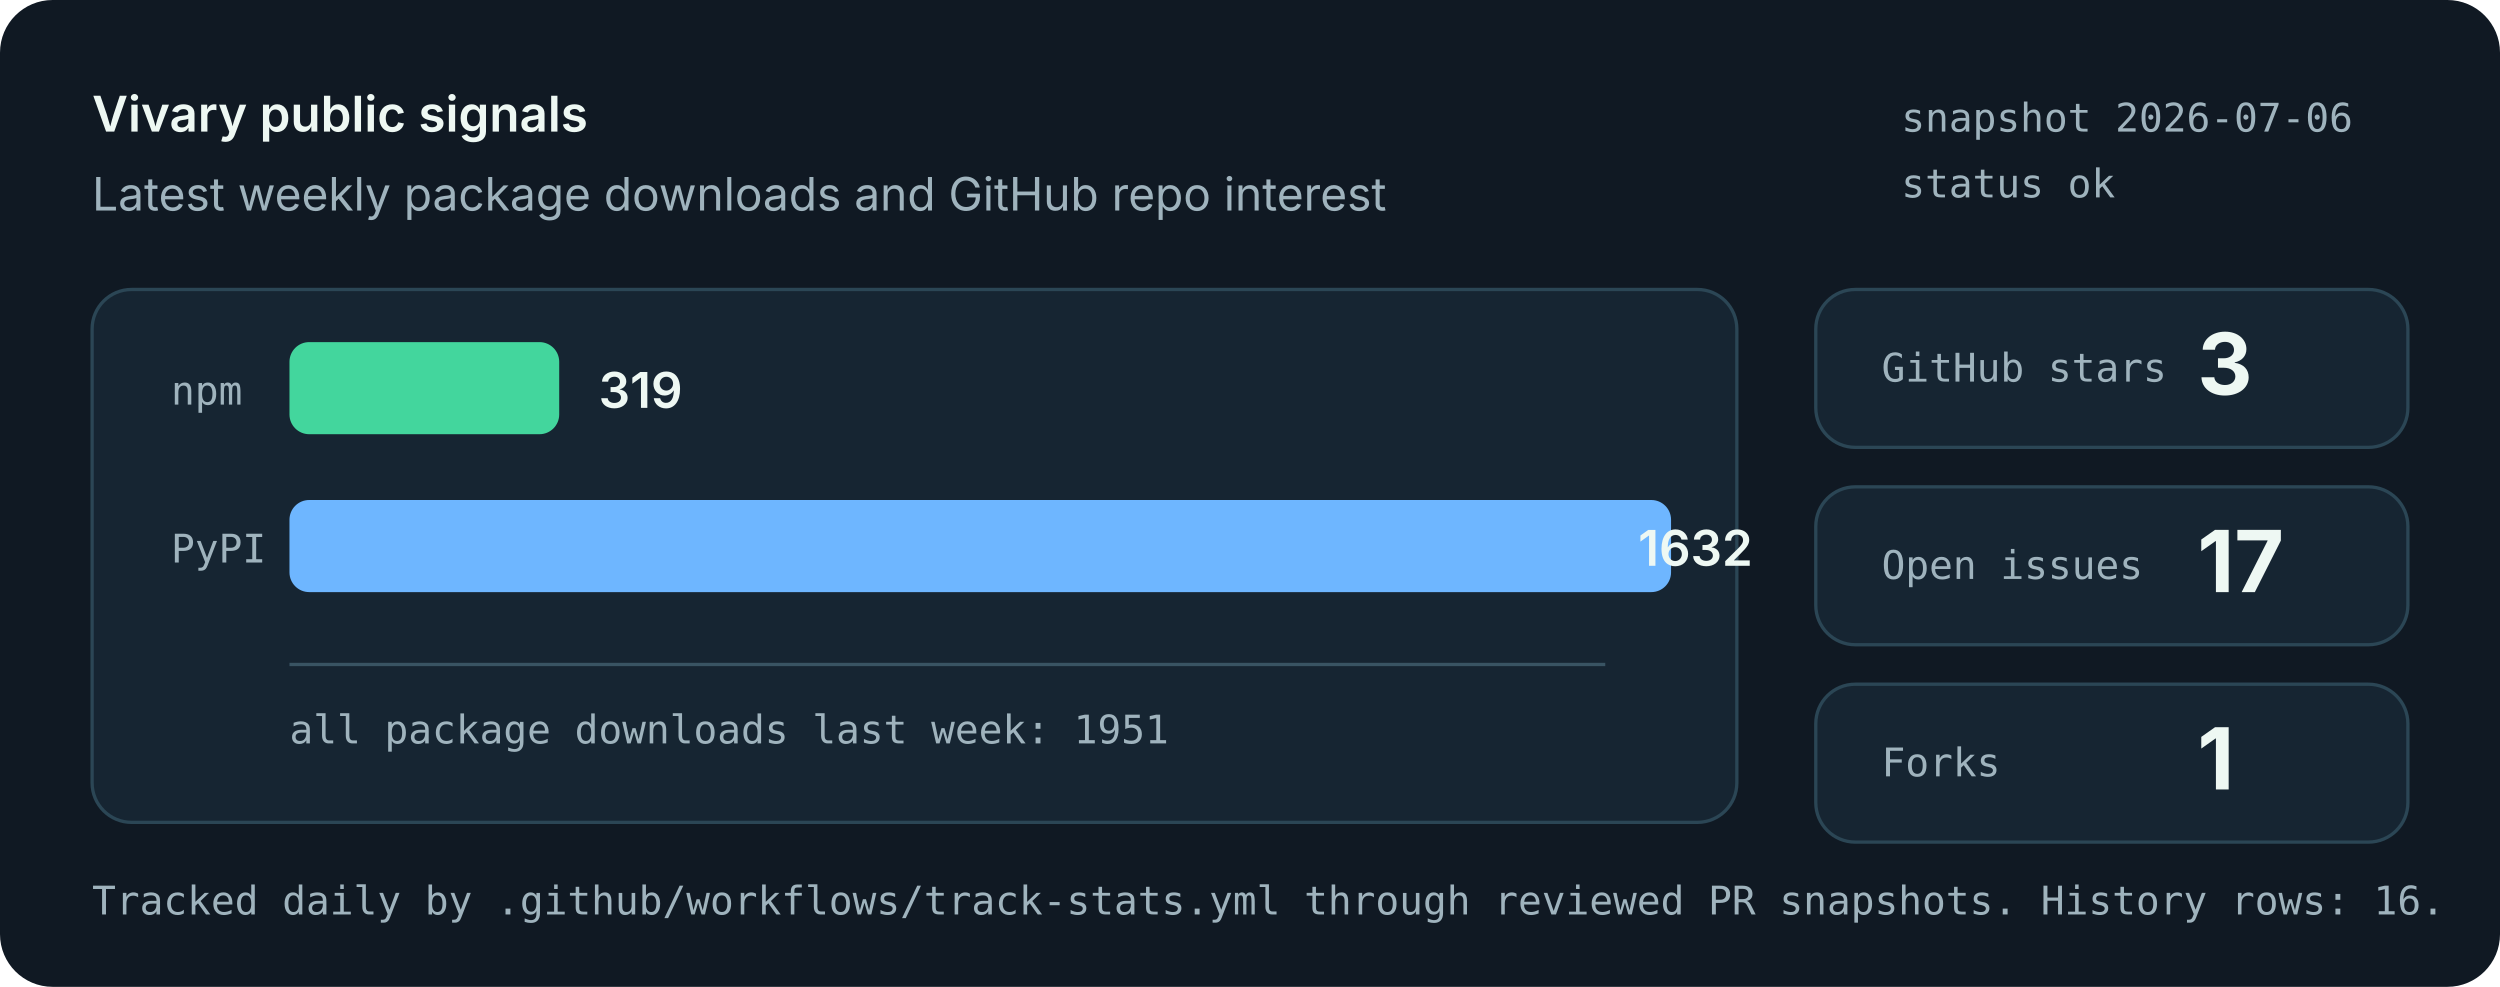
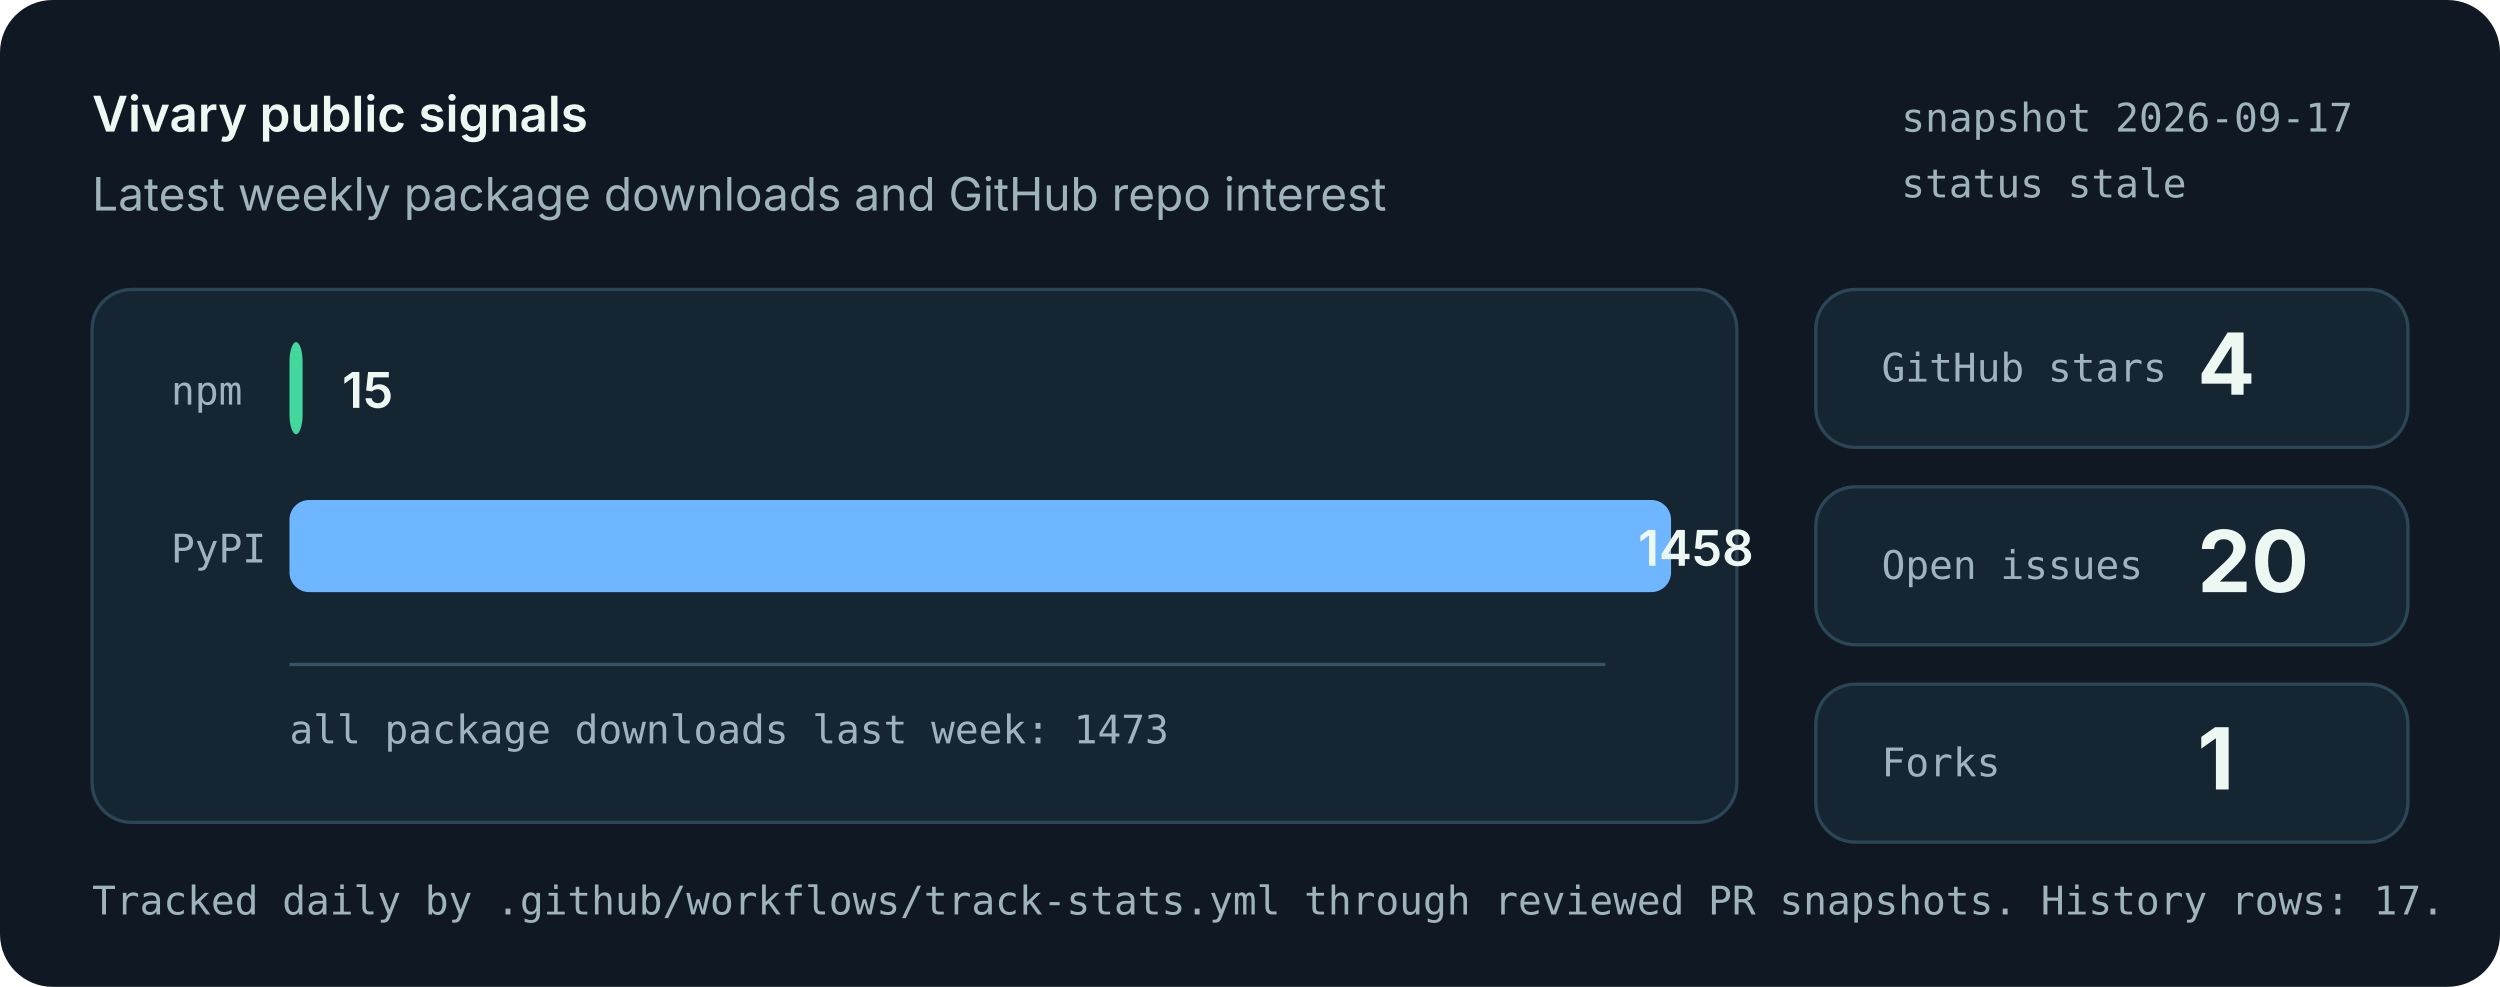
<svg xmlns="http://www.w3.org/2000/svg" role="img" aria-labelledby="title desc" viewBox="0 0 760 300">
  <style>
    .bg { fill: #101923; }
    .panel { fill: #162532; stroke: #2b4655; stroke-width: 1; }
    .muted { fill: #9fb3bd; font: 14px system-ui, -apple-system, Segoe UI, sans-serif; }
    .small { fill: #9fb3bd; font: 12px ui-monospace, SFMono-Regular, Menlo, monospace; }
    .label { fill: #eef8f3; font: 600 15px system-ui, -apple-system, Segoe UI, sans-serif; }
    .value { fill: #eef8f3; font: 700 26px system-ui, -apple-system, Segoe UI, sans-serif; }
    .bar-npm { fill: #43d69d; }
    .bar-pypi { fill: #6eb6ff; }
    .axis { stroke: #395463; stroke-width: 1; }
  </style>
  <rect class="bg" width="760" height="300" rx="16" />
  <text x="28" y="40" class="label">Vivary public signals</text>
  <text x="28" y="64" class="muted">Latest weekly package downloads and GitHub repo interest</text>
-   <text x="578" y="40" class="small">snapshot 2026-07-06</text>
-   <text x="578" y="60" class="small">status ok</text>
+   <text x="578" y="40" class="small">snapshot 2026-09-17</text>
+   <text x="578" y="60" class="small">status stale</text>
  <rect class="panel" x="28" y="88" width="500" height="162" rx="12" />
  <line class="axis" x1="88" y1="202" x2="488" y2="202" />
  <text x="52" y="123" class="small">npm</text>
-   <rect class="bar-npm" x="88" y="104" width="82" height="28" rx="6" />
-   <text x="182" y="124" class="label">319</text>
+   <rect class="bar-npm" x="88" y="104" width="4" height="28" rx="6" />
+   <text x="104" y="124" class="label">15</text>
  <text x="52" y="171" class="small">PyPI</text>
  <rect class="bar-pypi" x="88" y="152" width="420" height="28" rx="6" />
-   <text x="498" y="172" class="label">1632</text>
-   <text x="88" y="226" class="small">all package downloads last week: 1951</text>
+   <text x="498" y="172" class="label">1458</text>
+   <text x="88" y="226" class="small">all package downloads last week: 1473</text>
  <rect class="panel" x="552" y="88" width="180" height="48" rx="12" />
  <text x="572" y="116" class="small">GitHub stars</text>
-   <text x="668" y="120" class="value">3</text>
+   <text x="668" y="120" class="value">4</text>
  <rect class="panel" x="552" y="148" width="180" height="48" rx="12" />
  <text x="572" y="176" class="small">Open issues</text>
-   <text x="668" y="180" class="value">17</text>
+   <text x="668" y="180" class="value">20</text>
  <rect class="panel" x="552" y="208" width="180" height="48" rx="12" />
  <text x="572" y="236" class="small">Forks</text>
  <text x="668" y="240" class="value">1</text>
-   <text x="28" y="278" class="small">Tracked daily by .github/workflows/track-stats.yml through reviewed PR snapshots. History rows: 16.</text>
+   <text x="28" y="278" class="small">Tracked daily by .github/workflows/track-stats.yml through reviewed PR snapshots. History rows: 17.</text>
</svg>
